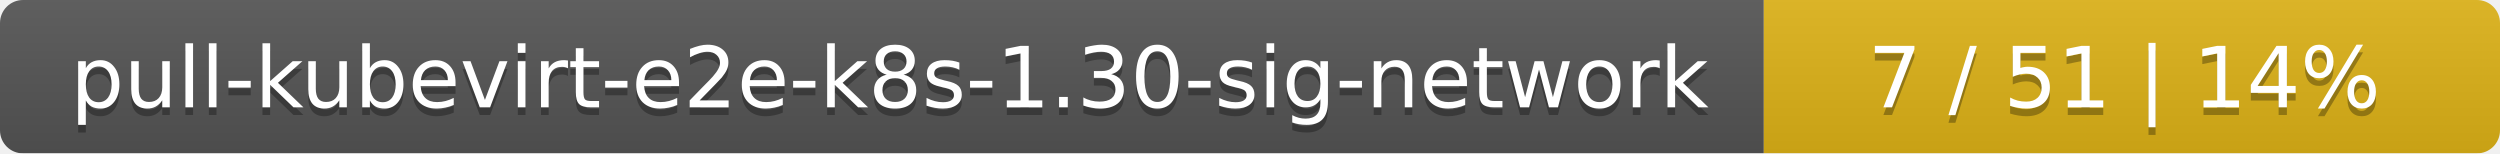
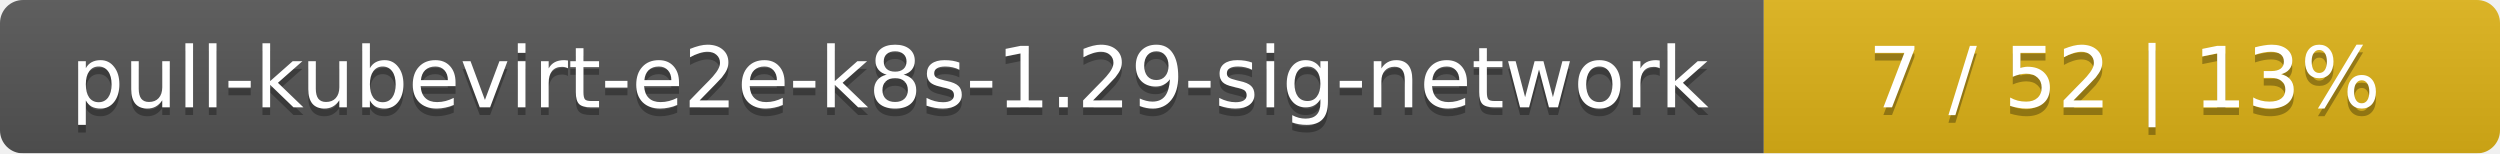
<svg xmlns="http://www.w3.org/2000/svg" width="326" height="20">
  <linearGradient id="smooth" x2="0" y2="100%">
    <stop offset="0" stop-color="#bbb" stop-opacity=".1" />
    <stop offset="1" stop-opacity=".1" />
  </linearGradient>
  <mask id="round">
    <rect width="326" height="20" rx="3" fill="#fff" />
  </mask>
  <g mask="url(#round)">
    <rect width="230" height="20" fill="#555" />
    <rect x="230" width="96" height="20" fill="#dfb317" />
    <rect width="326" height="20" fill="url(#smooth)" />
  </g>
  <g fill="#fff" text-anchor="middle" font-family="DejaVu Sans,Verdana,Geneva,sans-serif" font-size="11">
-     <text x="116" y="15" fill="#010101" fill-opacity=".3">pull-kubevirt-e2e-k8s-1.30-sig-network</text>
-     <text x="116" y="14">pull-kubevirt-e2e-k8s-1.30-sig-network</text>
-     <text x="277" y="15" fill="#010101" fill-opacity=".3">7 / 51    |    14%</text>
-     <text x="277" y="14">7 / 51    |    14%</text>
+     <text x="116" y="15" fill="#010101" fill-opacity=".3">pull-kubevirt-e2e-k8s-1.29-sig-network</text>
+     <text x="116" y="14">pull-kubevirt-e2e-k8s-1.29-sig-network</text>
+     <text x="277" y="15" fill="#010101" fill-opacity=".3">7 / 52    |    13%</text>
+     <text x="277" y="14">7 / 52    |    13%</text>
  </g>
</svg>
